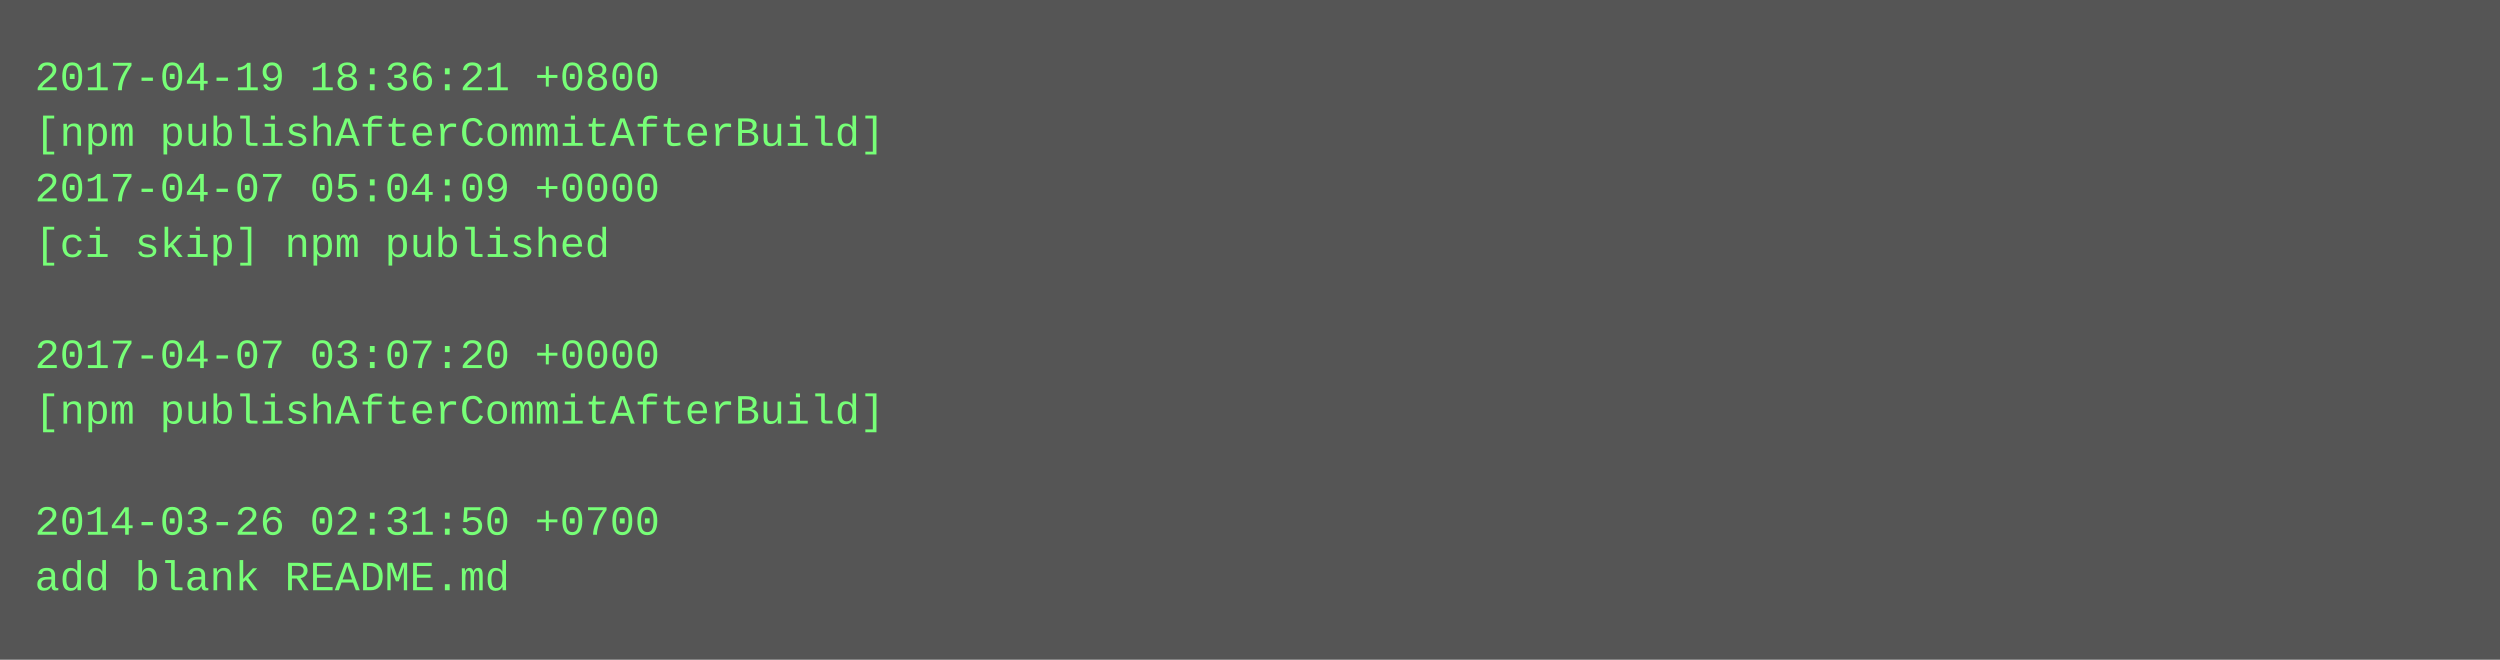
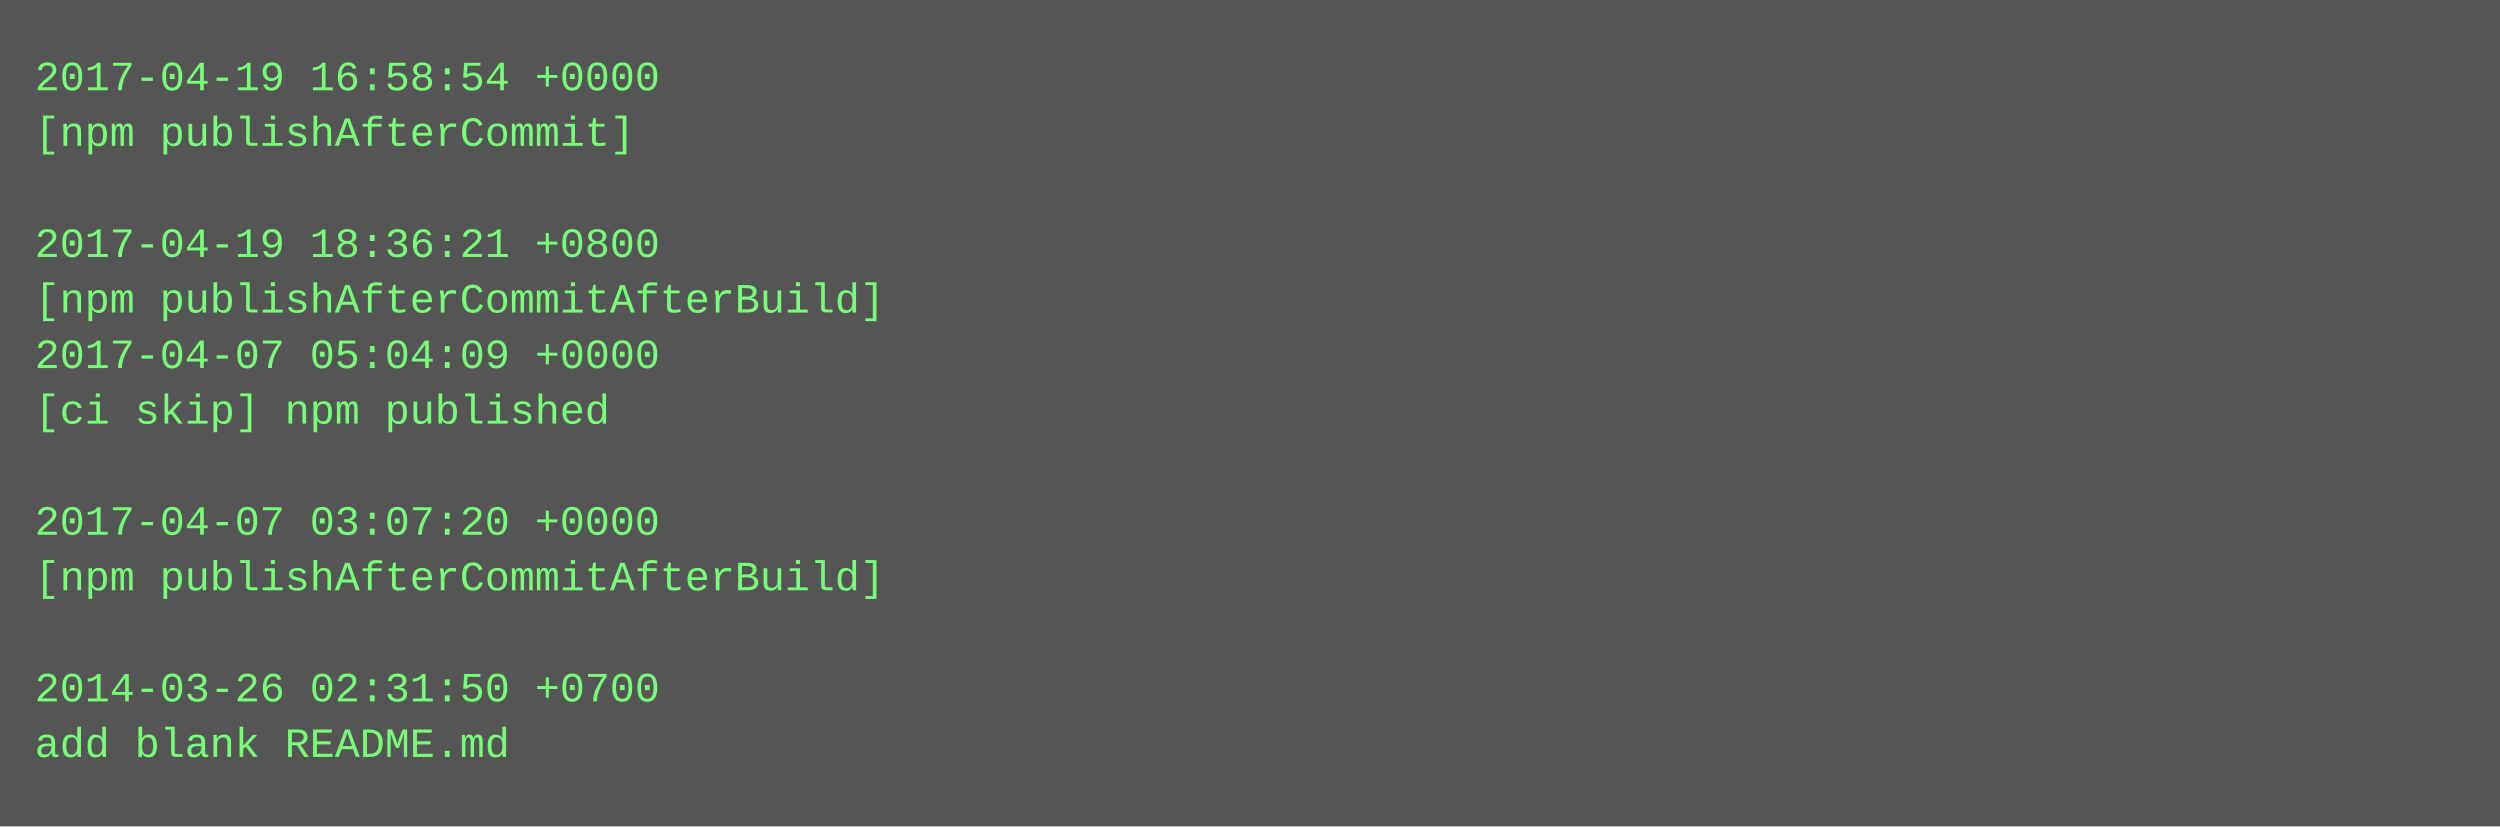
- <svg xmlns="http://www.w3.org/2000/svg" height="190" width="720">
-   <rect height="190" fill="#555" width="720" />
+ <svg xmlns="http://www.w3.org/2000/svg" height="238" width="720">
+   <rect height="238" fill="#555" width="720" />
  <text fill="#7f7" font-family="Courier New" font-size="12" xml:space="preserve">
-     <tspan x="10" y="26">2017-04-19 18:36:21 +0800</tspan>
-     <tspan x="10" y="42">[npm publishAfterCommitAfterBuild]</tspan>
-     <tspan x="10" y="58">2017-04-07 05:04:09 +0000</tspan>
-     <tspan x="10" y="74">[ci skip] npm published</tspan>
-     <tspan x="10" y="90" />
-     <tspan x="10" y="106">2017-04-07 03:07:20 +0000</tspan>
-     <tspan x="10" y="122">[npm publishAfterCommitAfterBuild]</tspan>
+     <tspan x="10" y="26">2017-04-19 16:58:54 +0000</tspan>
+     <tspan x="10" y="42">[npm publishAfterCommit]</tspan>
+     <tspan x="10" y="58" />
+     <tspan x="10" y="74">2017-04-19 18:36:21 +0800</tspan>
+     <tspan x="10" y="90">[npm publishAfterCommitAfterBuild]</tspan>
+     <tspan x="10" y="106">2017-04-07 05:04:09 +0000</tspan>
+     <tspan x="10" y="122">[ci skip] npm published</tspan>
    <tspan x="10" y="138" />
-     <tspan x="10" y="154">2014-03-26 02:31:50 +0700</tspan>
-     <tspan x="10" y="170">add blank README.md</tspan>
+     <tspan x="10" y="154">2017-04-07 03:07:20 +0000</tspan>
+     <tspan x="10" y="170">[npm publishAfterCommitAfterBuild]</tspan>
+     <tspan x="10" y="186" />
+     <tspan x="10" y="202">2014-03-26 02:31:50 +0700</tspan>
+     <tspan x="10" y="218">add blank README.md</tspan>
  </text>
</svg>
